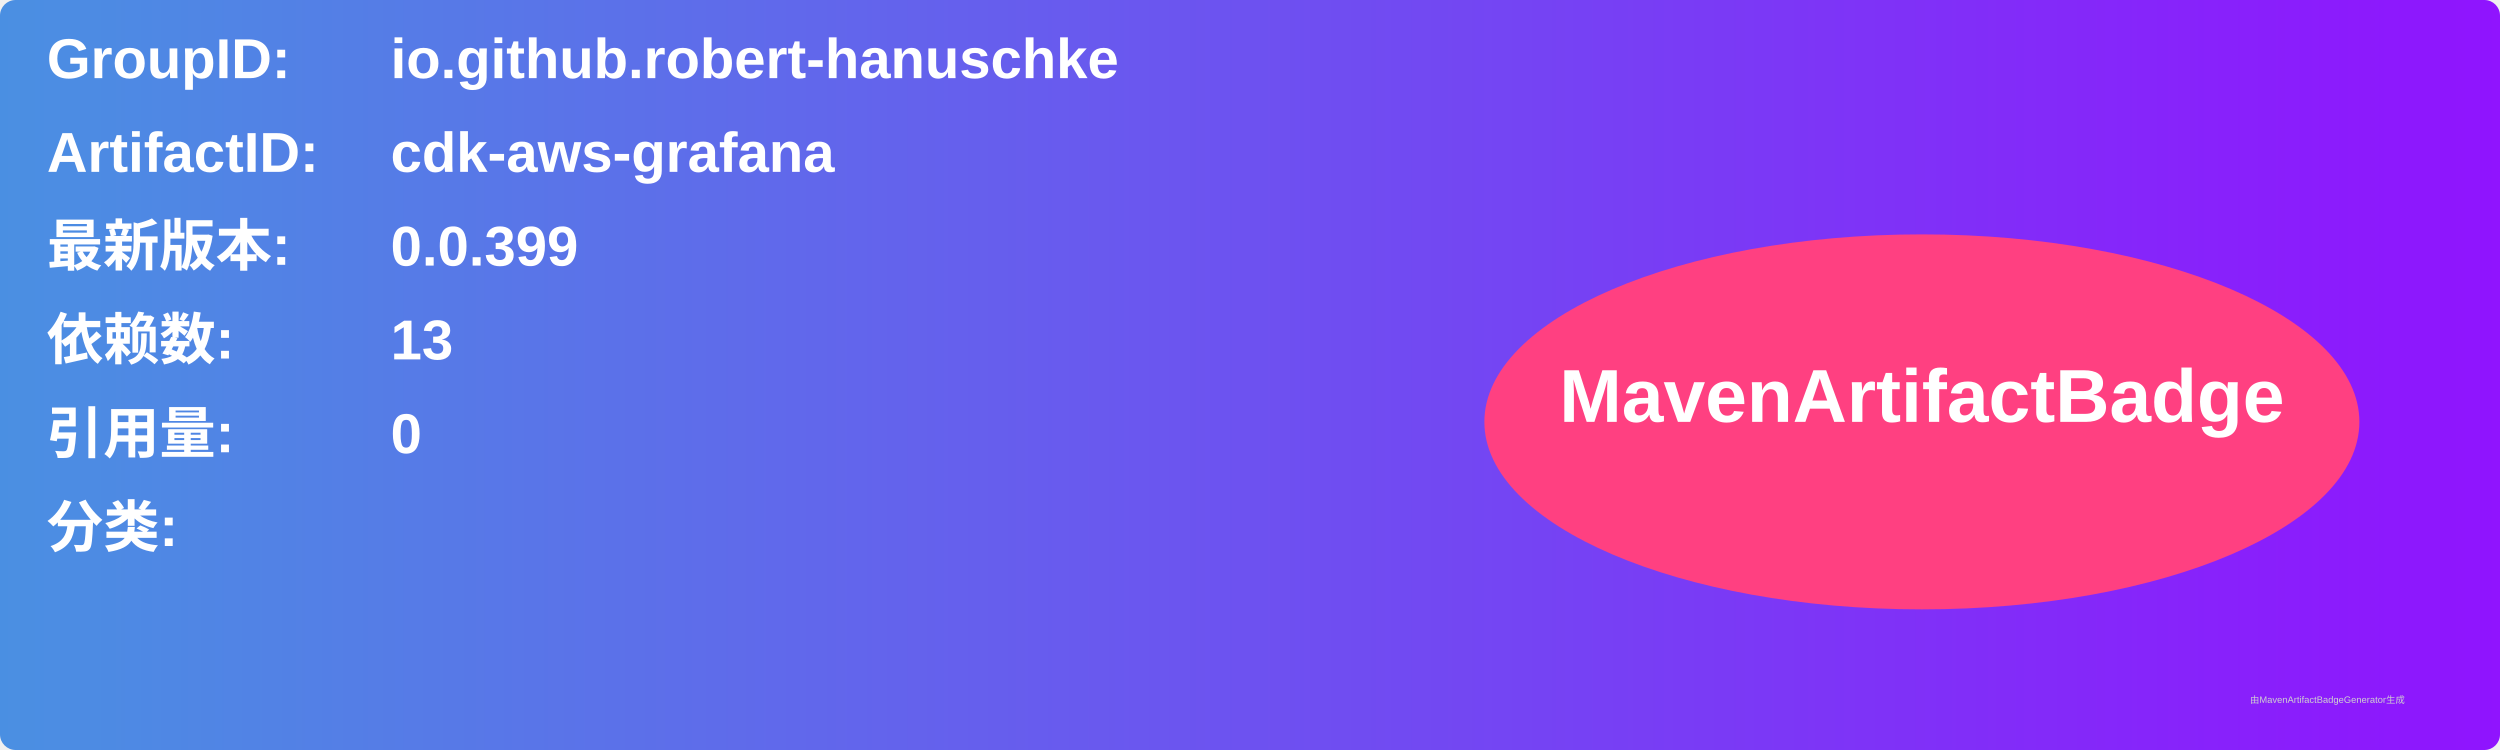
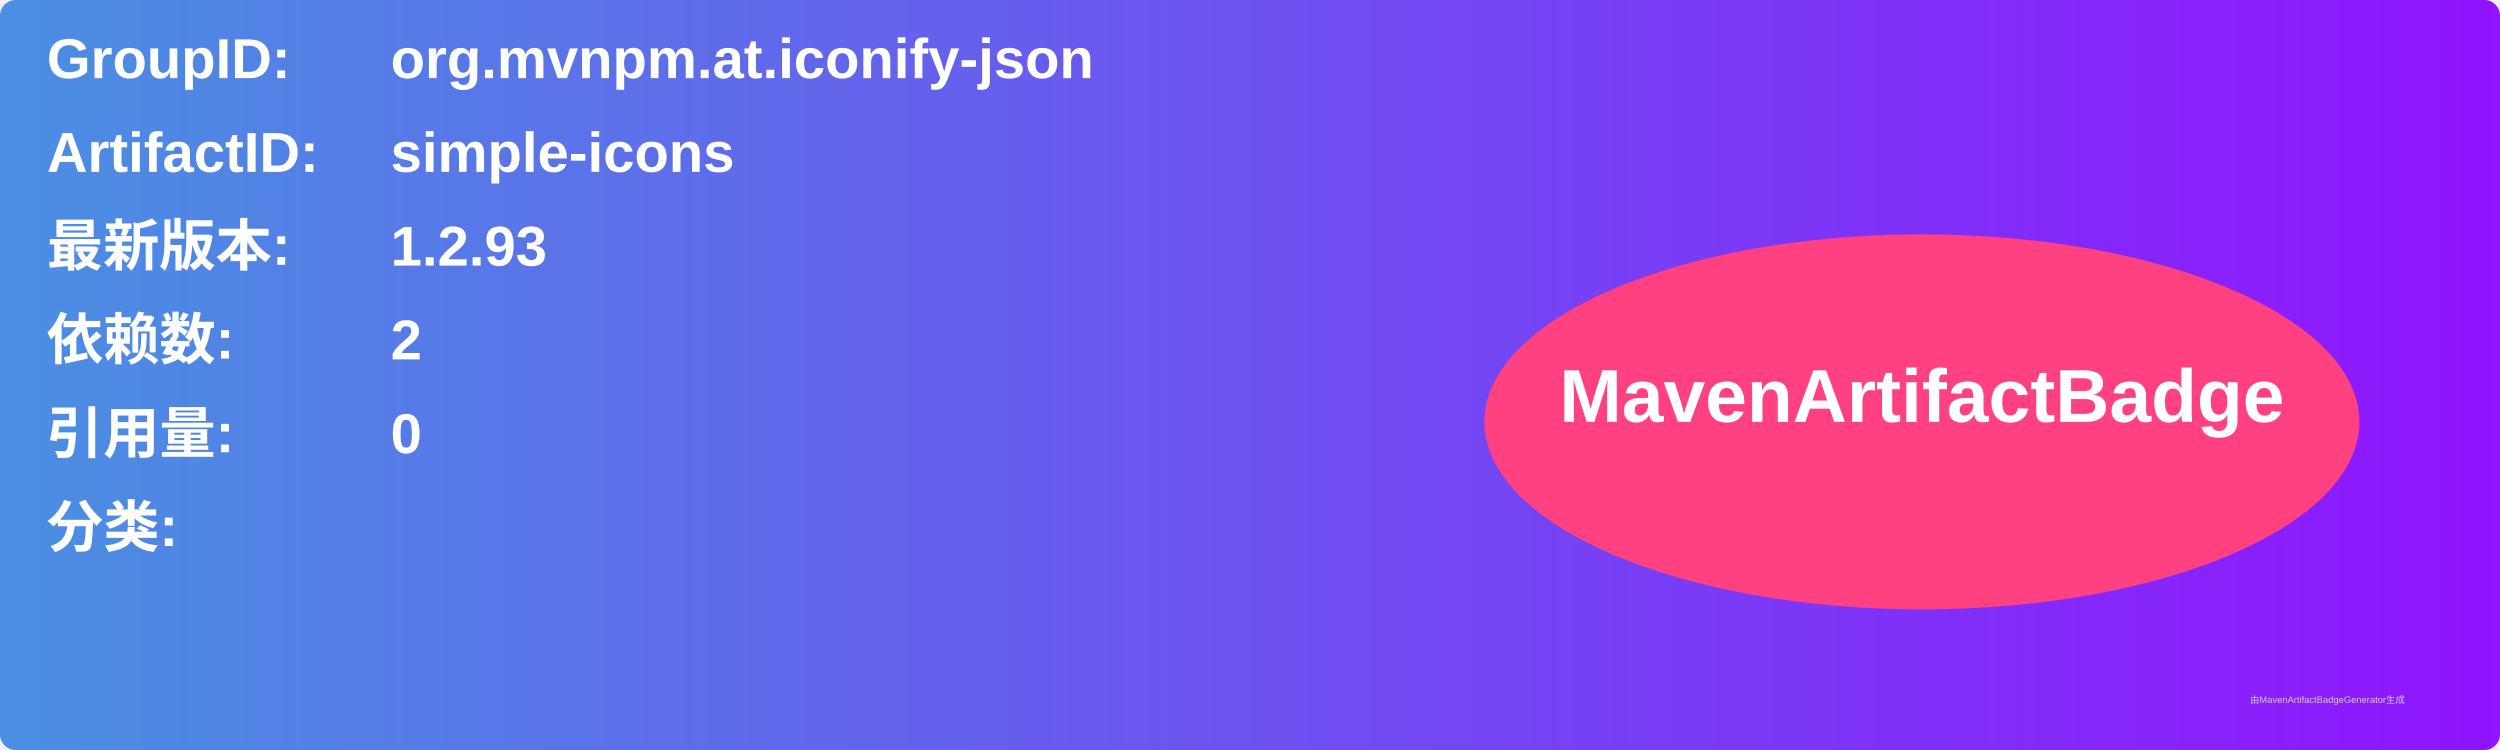
<svg xmlns="http://www.w3.org/2000/svg" width="800" height="240" viewBox="0 0 800 240">
  <linearGradient id="grad" x1="0%" y1="0%" x2="100%" y2="0%">
    <stop offset="0%" stop-color="#4a90e2" />
    <stop offset="100%" stop-color="#9013fe" />
  </linearGradient>
  <rect width="100%" height="100%" rx="5" ry="5" fill="url(#grad)" />
  <g transform="translate(15, 15)">
    <text x="0" y="10" font-family="Arial" font-size="18" fill="white" font-weight="bold" width="260">GroupID:</text>
-     <text x="110" y="10" font-family="Arial" font-size="18" fill="white" font-weight="bold" width="460">io.github.robert-hanuschke</text>
+     <text x="110" y="10" font-family="Arial" font-size="18" fill="white" font-weight="bold" width="460">org.mvnpm.at.iconify-json</text>
    <text x="0" y="40" font-family="Arial" font-size="18" fill="white" font-weight="bold" width="260">ArtifactID:</text>
-     <text x="110" y="40" font-family="Arial" font-size="18" fill="white" font-weight="bold" width="460">cdk-aws-grafana</text>
+     <text x="110" y="40" font-family="Arial" font-size="18" fill="white" font-weight="bold" width="460">simple-icons</text>
    <text x="0" y="70" font-family="Arial" font-size="18" fill="white" font-weight="bold">最新版本:</text>
    <text x="110" y="70" font-family="Arial" font-size="18" fill="white" font-weight="bold">
-       <tspan font-weight="bold">0.0.399</tspan>
+       <tspan font-weight="bold">1.2.93</tspan>
    </text>
    <text x="0" y="100" font-family="Arial" font-size="18" fill="white" font-weight="bold">依赖数: </text>
    <text x="110" y="100" font-family="Arial" font-size="18" fill="white">
-       <tspan font-weight="bold">13</tspan>
+       <tspan font-weight="bold">2</tspan>
    </text>
    <text x="0" y="130" font-family="Arial" font-size="18" fill="white" font-weight="bold">引用量: </text>
    <text x="110" y="130" font-family="Arial" font-size="18" fill="white">
      <tspan font-weight="bold">0</tspan>
    </text>
    <text x="0" y="160" font-family="Arial" font-size="18" fill="white" font-weight="bold">分类:</text>
    <text x="10" y="190" font-family="Arial" font-size="10" fill="white">
      <tspan font-weight="bold" />
    </text>
    <ellipse cx="600" cy="120" rx="140" ry="60" fill="#ff4081" />
    <text x="600" y="120" text-anchor="middle" font-family="Arial" font-size="24" fill="white" font-weight="bold">MavenArtifactBadge</text>
  </g>
  <text x="720" y="225" font-family="Arial" font-size="3" fill="#d0d0d0">由MavenArtifactBadgeGenerator生成</text>
</svg>
